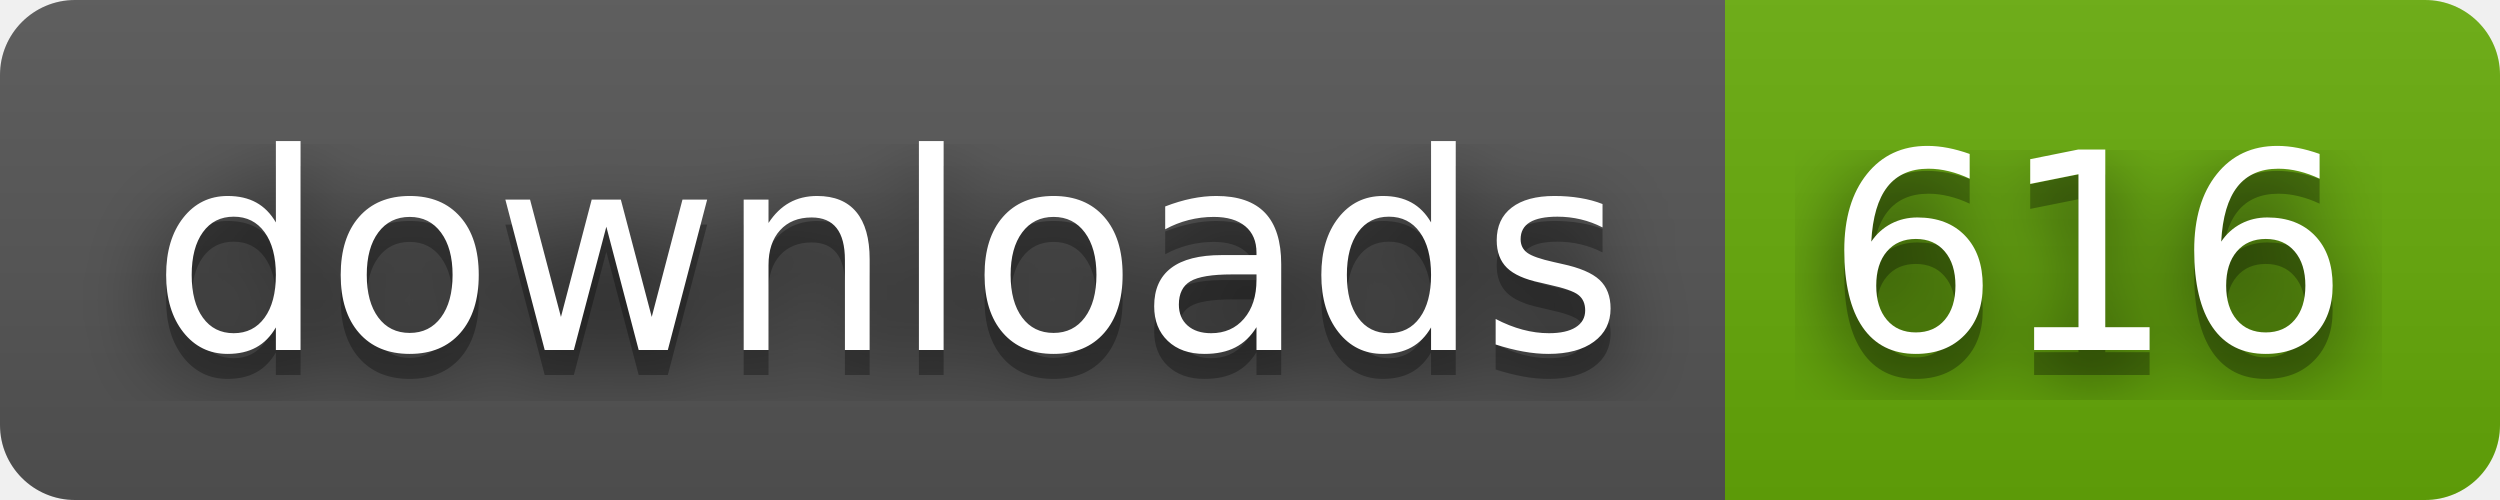
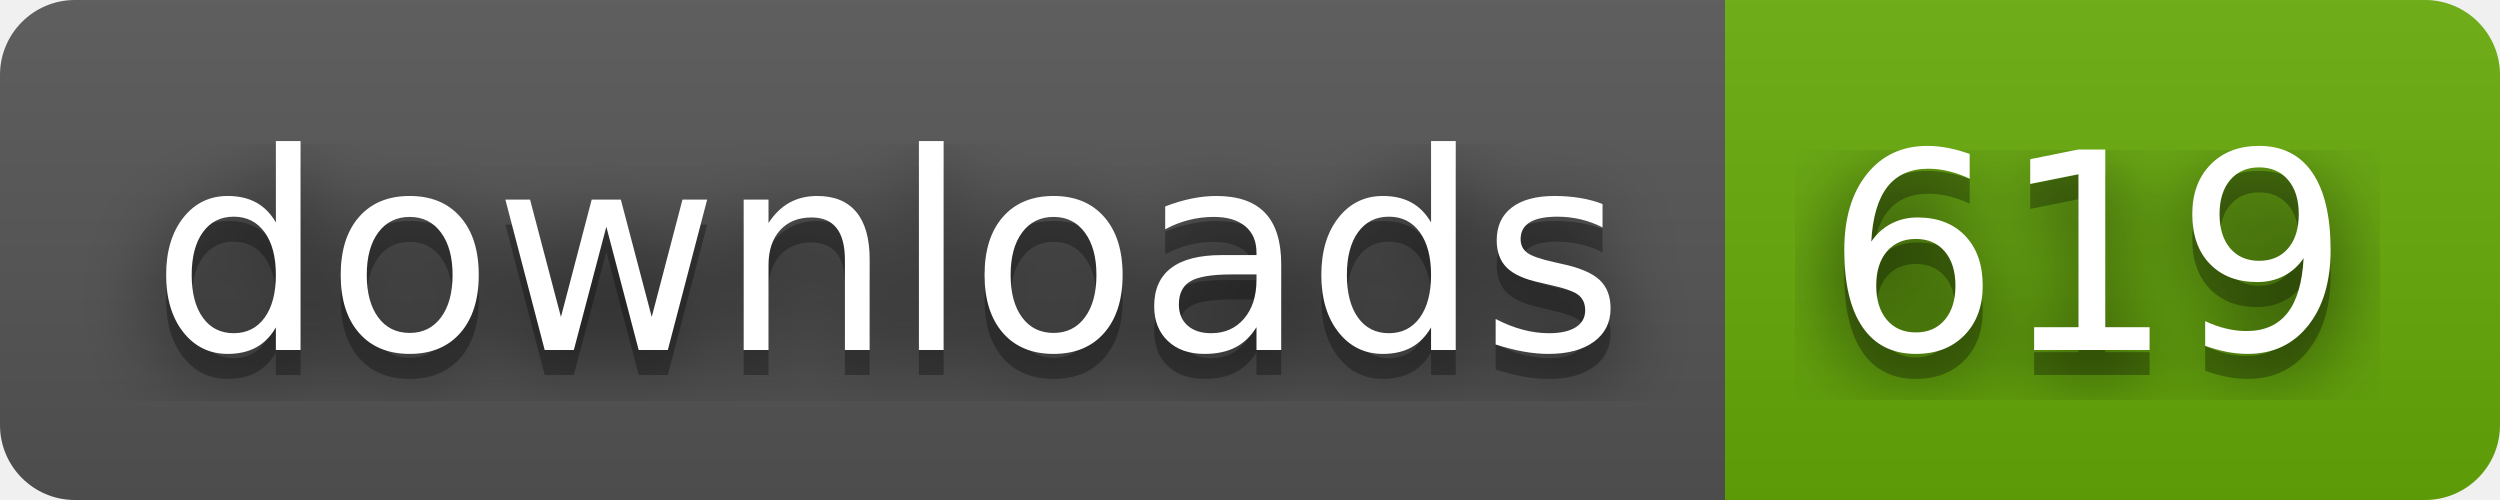
- <svg xmlns="http://www.w3.org/2000/svg" width="100" height="20" role="img" aria-label="downloads: 616">
+ <svg xmlns="http://www.w3.org/2000/svg" width="100" height="20" role="img" aria-label="downloads: 619">
  <filter id="blur">
    <feGaussianBlur stdDeviation="16" />
  </filter>
  <linearGradient id="s" x2="0" y2="100%">
    <stop offset="0" stop-color="#bbb" stop-opacity=".1" />
    <stop offset="1" stop-opacity=".1" />
  </linearGradient>
  <clipPath id="r">
    <rect width="100" height="20" rx="3" />
  </clipPath>
  <g clip-path="url(#r)">
    <rect width="69" height="20" fill="#555" />
    <rect x="69" width="31" height="20" fill="#67ac09" />
    <rect width="100" height="20" fill="url(#s)" />
  </g>
  <g fill="#fff" text-anchor="middle" font-family="Verdana,Geneva,DejaVu Sans,sans-serif" text-rendering="geometricPrecision" font-size="110">
    <g transform="scale(.1)">
      <g aria-hidden="true" fill="#010101">
        <text x="355" y="150" fill-opacity=".8" filter="url(#blur)" textLength="590">downloads</text>
        <text x="355" y="150" fill-opacity=".3" textLength="590">downloads</text>
      </g>
      <text x="355" y="140" textLength="590">downloads</text>
    </g>
    <g transform="scale(.1)">
      <g aria-hidden="true" fill="#010101">
-         <text x="835" y="150" fill-opacity=".8" filter="url(#blur)" textLength="210">616</text>
-         <text x="835" y="150" fill-opacity=".3" textLength="210">616</text>
+         <text x="835" y="150" fill-opacity=".8" filter="url(#blur)" textLength="210">619</text>
+         <text x="835" y="150" fill-opacity=".3" textLength="210">619</text>
      </g>
-       <text x="835" y="140" textLength="210">616</text>
+       <text x="835" y="140" textLength="210">619</text>
    </g>
  </g>
</svg>
